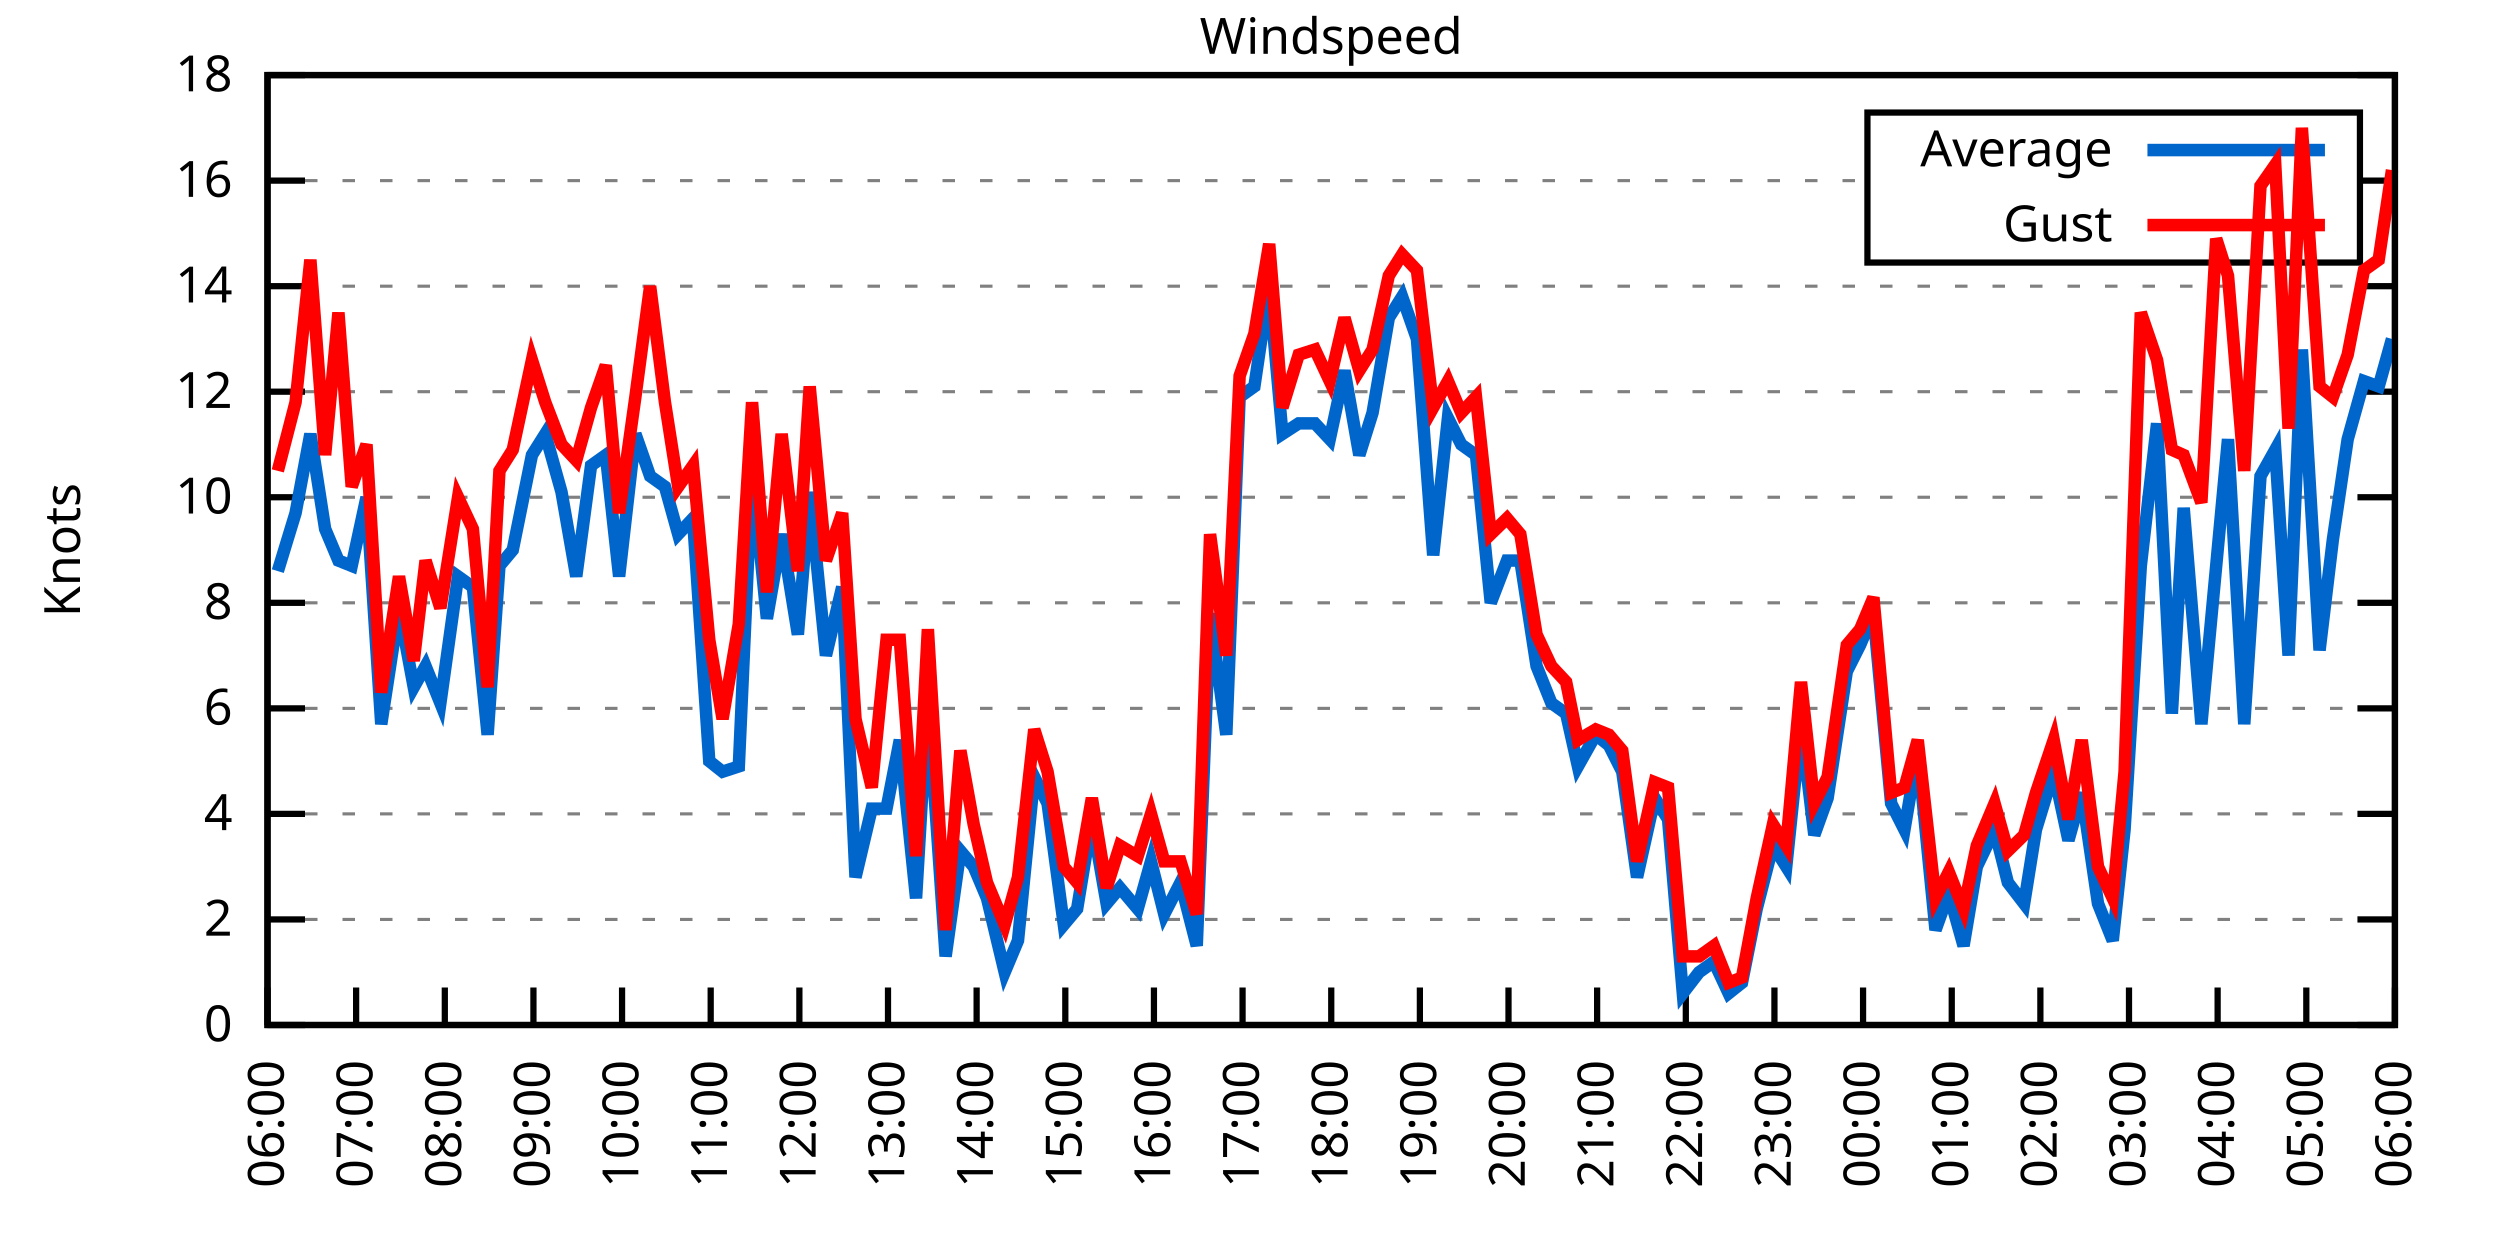
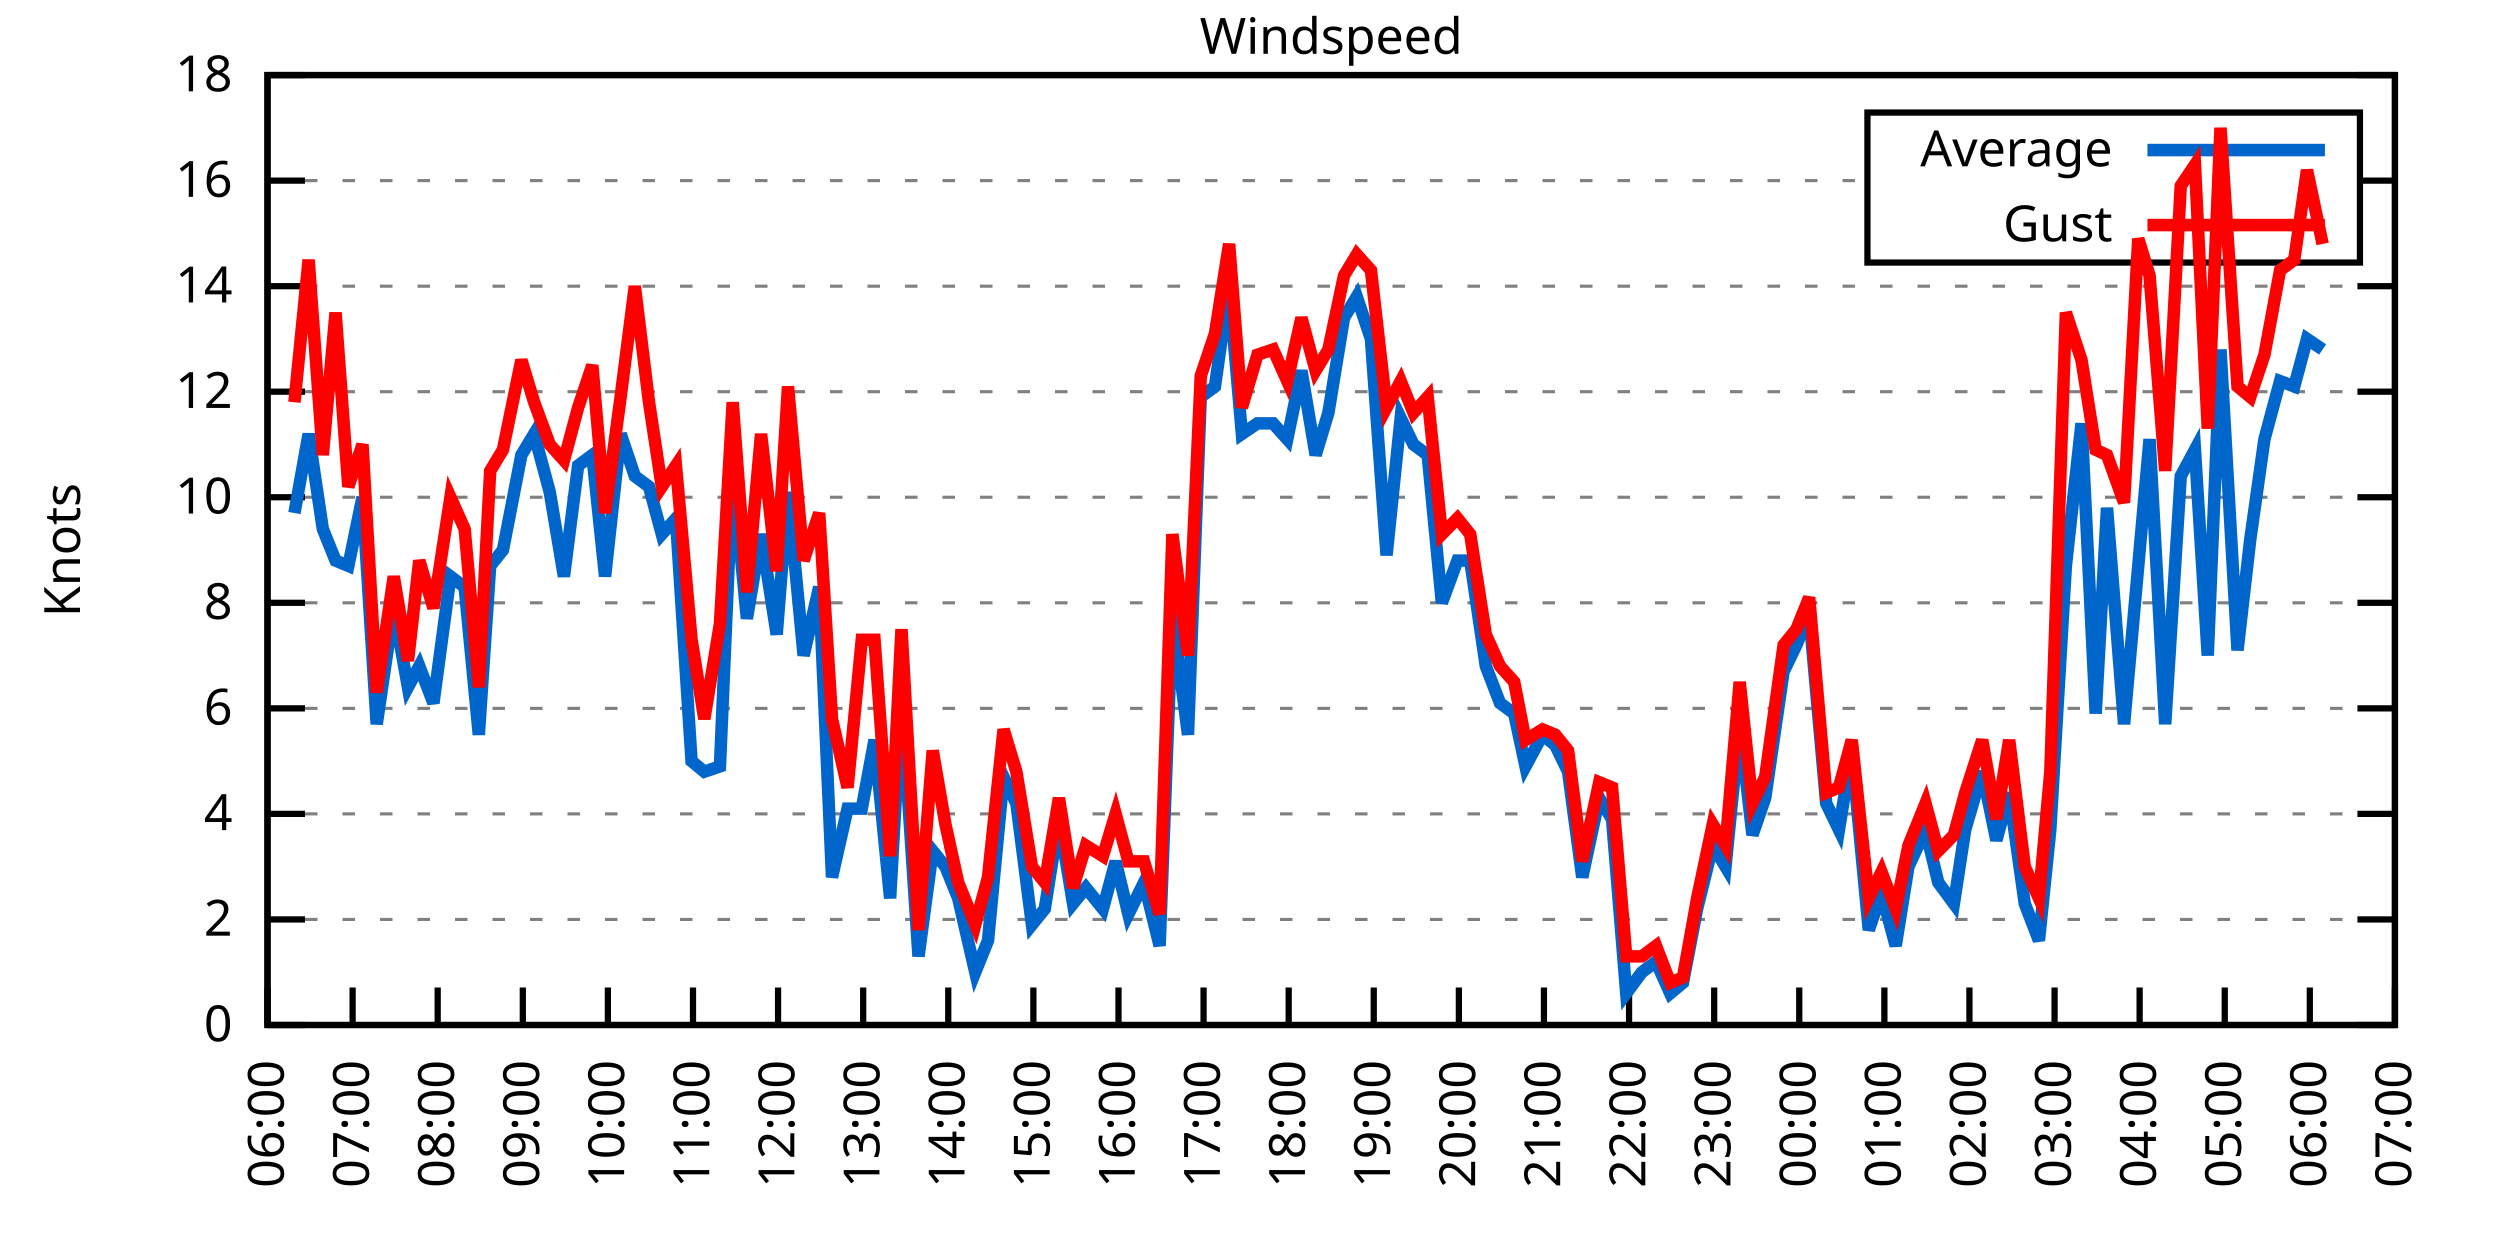
<svg xmlns="http://www.w3.org/2000/svg" xmlns:xlink="http://www.w3.org/1999/xlink" width="400" height="200" viewBox="0 0 400 200">
  <g id="gnuplot_canvas">
    <rect x="0" y="0" width="400" height="200" fill="none" />
    <defs>
      <circle id="gpDot" r="0.5" stroke-width="0.5" stroke="currentColor" />
      <path id="gpPt0" stroke-width="0.333" stroke="currentColor" d="M-1,0 h2 M0,-1 v2" />
      <path id="gpPt1" stroke-width="0.333" stroke="currentColor" d="M-1,-1 L1,1 M1,-1 L-1,1" />
      <path id="gpPt2" stroke-width="0.333" stroke="currentColor" d="M-1,0 L1,0 M0,-1 L0,1 M-1,-1 L1,1 M-1,1 L1,-1" />
      <rect id="gpPt3" stroke-width="0.333" stroke="currentColor" x="-1" y="-1" width="2" height="2" />
      <rect id="gpPt4" stroke-width="0.333" stroke="currentColor" fill="currentColor" x="-1" y="-1" width="2" height="2" />
      <circle id="gpPt5" stroke-width="0.333" stroke="currentColor" cx="0" cy="0" r="1" />
      <use xlink:href="#gpPt5" id="gpPt6" fill="currentColor" stroke="none" />
      <path id="gpPt7" stroke-width="0.333" stroke="currentColor" d="M0,-1.33 L-1.33,0.67 L1.33,0.67 z" />
      <use xlink:href="#gpPt7" id="gpPt8" fill="currentColor" stroke="none" />
      <use xlink:href="#gpPt7" id="gpPt9" stroke="currentColor" transform="rotate(180)" />
      <use xlink:href="#gpPt9" id="gpPt10" fill="currentColor" stroke="none" />
      <use xlink:href="#gpPt3" id="gpPt11" stroke="currentColor" transform="rotate(45)" />
      <use xlink:href="#gpPt11" id="gpPt12" fill="currentColor" stroke="none" />
      <path id="gpPt13" stroke-width="0.333" stroke="currentColor" d="M0,1.330 L1.265,0.411 L0.782,-1.067 L-0.782,-1.076 L-1.265,0.411 z" />
      <use xlink:href="#gpPt13" id="gpPt14" fill="currentColor" stroke="none" />
      <filter id="textbox" filterUnits="objectBoundingBox" x="0" y="0" height="1" width="1">
        <feFlood flood-color="white" flood-opacity="1" result="bgnd" />
        <feComposite in="SourceGraphic" in2="bgnd" operator="atop" />
      </filter>
      <filter id="greybox" filterUnits="objectBoundingBox" x="0" y="0" height="1" width="1">
        <feFlood flood-color="lightgrey" flood-opacity="1" result="grey" />
        <feComposite in="SourceGraphic" in2="grey" operator="atop" />
      </filter>
    </defs>
    <g fill="none" color="white" stroke="currentColor" stroke-width="1.00" stroke-linecap="butt" stroke-linejoin="miter">
</g>
    <g fill="none" color="black" stroke="currentColor" stroke-width="1.00" stroke-linecap="butt" stroke-linejoin="miter">
      <g stroke="none" shape-rendering="crispEdges">
        <polygon fill="rgb(255, 255, 255)" points="42.80,164.00 383.18,164.00 383.18,12.02 42.80,12.02 " />
      </g>
    </g>
    <g fill="none" color="black" stroke="currentColor" stroke-width="1.00" stroke-linecap="butt" stroke-linejoin="miter">
</g>
    <g fill="none" color="black" stroke="black" stroke-width="0.50" stroke-linecap="butt" stroke-linejoin="miter">
</g>
    <g fill="none" color="gray" stroke="currentColor" stroke-width="0.50" stroke-linecap="butt" stroke-linejoin="miter">
      <path stroke="gray" stroke-dasharray="2,4" class="gridline" d="M42.80,164.00 L383.19,164.00  " />
    </g>
    <g fill="none" color="gray" stroke="gray" stroke-width="1.00" stroke-linecap="butt" stroke-linejoin="miter">
</g>
    <g fill="none" color="black" stroke="currentColor" stroke-width="1.00" stroke-linecap="butt" stroke-linejoin="miter">
      <path stroke="black" d="M42.80,164.00 L48.80,164.00 M383.19,164.00 L377.19,164.00  " />
      <g transform="translate(37.20,166.60)" stroke="none" fill="black" font-family="Sans" font-size="8.00" text-anchor="end">
        <text>
          <tspan font-family="Sans"> 0</tspan>
        </text>
      </g>
    </g>
    <g fill="none" color="black" stroke="currentColor" stroke-width="1.00" stroke-linecap="butt" stroke-linejoin="miter">
</g>
    <g fill="none" color="black" stroke="black" stroke-width="0.50" stroke-linecap="butt" stroke-linejoin="miter">
</g>
    <g fill="none" color="gray" stroke="currentColor" stroke-width="0.50" stroke-linecap="butt" stroke-linejoin="miter">
      <path stroke="gray" stroke-dasharray="2,4" class="gridline" d="M42.80,147.11 L383.19,147.11  " />
    </g>
    <g fill="none" color="gray" stroke="gray" stroke-width="1.00" stroke-linecap="butt" stroke-linejoin="miter">
</g>
    <g fill="none" color="black" stroke="currentColor" stroke-width="1.00" stroke-linecap="butt" stroke-linejoin="miter">
      <path stroke="black" d="M42.80,147.11 L48.80,147.11 M383.19,147.11 L377.19,147.11  " />
      <g transform="translate(37.20,149.71)" stroke="none" fill="black" font-family="Sans" font-size="8.00" text-anchor="end">
        <text>
          <tspan font-family="Sans"> 2</tspan>
        </text>
      </g>
    </g>
    <g fill="none" color="black" stroke="currentColor" stroke-width="1.00" stroke-linecap="butt" stroke-linejoin="miter">
</g>
    <g fill="none" color="black" stroke="black" stroke-width="0.50" stroke-linecap="butt" stroke-linejoin="miter">
</g>
    <g fill="none" color="gray" stroke="currentColor" stroke-width="0.50" stroke-linecap="butt" stroke-linejoin="miter">
      <path stroke="gray" stroke-dasharray="2,4" class="gridline" d="M42.80,130.22 L383.19,130.22  " />
    </g>
    <g fill="none" color="gray" stroke="gray" stroke-width="1.00" stroke-linecap="butt" stroke-linejoin="miter">
</g>
    <g fill="none" color="black" stroke="currentColor" stroke-width="1.00" stroke-linecap="butt" stroke-linejoin="miter">
      <path stroke="black" d="M42.80,130.22 L48.80,130.22 M383.19,130.22 L377.19,130.22  " />
      <g transform="translate(37.20,132.82)" stroke="none" fill="black" font-family="Sans" font-size="8.00" text-anchor="end">
        <text>
          <tspan font-family="Sans"> 4</tspan>
        </text>
      </g>
    </g>
    <g fill="none" color="black" stroke="currentColor" stroke-width="1.00" stroke-linecap="butt" stroke-linejoin="miter">
</g>
    <g fill="none" color="black" stroke="black" stroke-width="0.50" stroke-linecap="butt" stroke-linejoin="miter">
</g>
    <g fill="none" color="gray" stroke="currentColor" stroke-width="0.50" stroke-linecap="butt" stroke-linejoin="miter">
      <path stroke="gray" stroke-dasharray="2,4" class="gridline" d="M42.80,113.34 L383.19,113.34  " />
    </g>
    <g fill="none" color="gray" stroke="gray" stroke-width="1.00" stroke-linecap="butt" stroke-linejoin="miter">
</g>
    <g fill="none" color="black" stroke="currentColor" stroke-width="1.00" stroke-linecap="butt" stroke-linejoin="miter">
      <path stroke="black" d="M42.80,113.34 L48.80,113.34 M383.19,113.34 L377.19,113.34  " />
      <g transform="translate(37.20,115.94)" stroke="none" fill="black" font-family="Sans" font-size="8.00" text-anchor="end">
        <text>
          <tspan font-family="Sans"> 6</tspan>
        </text>
      </g>
    </g>
    <g fill="none" color="black" stroke="currentColor" stroke-width="1.00" stroke-linecap="butt" stroke-linejoin="miter">
</g>
    <g fill="none" color="black" stroke="black" stroke-width="0.50" stroke-linecap="butt" stroke-linejoin="miter">
</g>
    <g fill="none" color="gray" stroke="currentColor" stroke-width="0.50" stroke-linecap="butt" stroke-linejoin="miter">
      <path stroke="gray" stroke-dasharray="2,4" class="gridline" d="M42.80,96.45 L383.19,96.45  " />
    </g>
    <g fill="none" color="gray" stroke="gray" stroke-width="1.00" stroke-linecap="butt" stroke-linejoin="miter">
</g>
    <g fill="none" color="black" stroke="currentColor" stroke-width="1.00" stroke-linecap="butt" stroke-linejoin="miter">
      <path stroke="black" d="M42.80,96.45 L48.80,96.45 M383.19,96.45 L377.19,96.45  " />
      <g transform="translate(37.20,99.05)" stroke="none" fill="black" font-family="Sans" font-size="8.00" text-anchor="end">
        <text>
          <tspan font-family="Sans"> 8</tspan>
        </text>
      </g>
    </g>
    <g fill="none" color="black" stroke="currentColor" stroke-width="1.00" stroke-linecap="butt" stroke-linejoin="miter">
</g>
    <g fill="none" color="black" stroke="black" stroke-width="0.50" stroke-linecap="butt" stroke-linejoin="miter">
</g>
    <g fill="none" color="gray" stroke="currentColor" stroke-width="0.50" stroke-linecap="butt" stroke-linejoin="miter">
      <path stroke="gray" stroke-dasharray="2,4" class="gridline" d="M42.80,79.56 L383.19,79.56  " />
    </g>
    <g fill="none" color="gray" stroke="gray" stroke-width="1.00" stroke-linecap="butt" stroke-linejoin="miter">
</g>
    <g fill="none" color="black" stroke="currentColor" stroke-width="1.00" stroke-linecap="butt" stroke-linejoin="miter">
      <path stroke="black" d="M42.80,79.56 L48.80,79.56 M383.19,79.56 L377.19,79.56  " />
      <g transform="translate(37.20,82.16)" stroke="none" fill="black" font-family="Sans" font-size="8.00" text-anchor="end">
        <text>
          <tspan font-family="Sans"> 10</tspan>
        </text>
      </g>
    </g>
    <g fill="none" color="black" stroke="currentColor" stroke-width="1.00" stroke-linecap="butt" stroke-linejoin="miter">
</g>
    <g fill="none" color="black" stroke="black" stroke-width="0.50" stroke-linecap="butt" stroke-linejoin="miter">
</g>
    <g fill="none" color="gray" stroke="currentColor" stroke-width="0.50" stroke-linecap="butt" stroke-linejoin="miter">
      <path stroke="gray" stroke-dasharray="2,4" class="gridline" d="M42.80,62.67 L383.19,62.67  " />
    </g>
    <g fill="none" color="gray" stroke="gray" stroke-width="1.00" stroke-linecap="butt" stroke-linejoin="miter">
</g>
    <g fill="none" color="black" stroke="currentColor" stroke-width="1.00" stroke-linecap="butt" stroke-linejoin="miter">
      <path stroke="black" d="M42.80,62.67 L48.80,62.67 M383.19,62.67 L377.19,62.67  " />
      <g transform="translate(37.20,65.27)" stroke="none" fill="black" font-family="Sans" font-size="8.00" text-anchor="end">
        <text>
          <tspan font-family="Sans"> 12</tspan>
        </text>
      </g>
    </g>
    <g fill="none" color="black" stroke="currentColor" stroke-width="1.00" stroke-linecap="butt" stroke-linejoin="miter">
</g>
    <g fill="none" color="black" stroke="black" stroke-width="0.50" stroke-linecap="butt" stroke-linejoin="miter">
</g>
    <g fill="none" color="gray" stroke="currentColor" stroke-width="0.50" stroke-linecap="butt" stroke-linejoin="miter">
      <path stroke="gray" stroke-dasharray="2,4" class="gridline" d="M42.80,45.79 L383.19,45.79  " />
    </g>
    <g fill="none" color="gray" stroke="gray" stroke-width="1.00" stroke-linecap="butt" stroke-linejoin="miter">
</g>
    <g fill="none" color="black" stroke="currentColor" stroke-width="1.00" stroke-linecap="butt" stroke-linejoin="miter">
      <path stroke="black" d="M42.80,45.79 L48.80,45.79 M383.19,45.79 L377.19,45.79  " />
      <g transform="translate(37.20,48.39)" stroke="none" fill="black" font-family="Sans" font-size="8.00" text-anchor="end">
        <text>
          <tspan font-family="Sans"> 14</tspan>
        </text>
      </g>
    </g>
    <g fill="none" color="black" stroke="currentColor" stroke-width="1.00" stroke-linecap="butt" stroke-linejoin="miter">
</g>
    <g fill="none" color="black" stroke="black" stroke-width="0.50" stroke-linecap="butt" stroke-linejoin="miter">
</g>
    <g fill="none" color="gray" stroke="currentColor" stroke-width="0.50" stroke-linecap="butt" stroke-linejoin="miter">
      <path stroke="gray" stroke-dasharray="2,4" class="gridline" d="M42.80,28.90 L298.79,28.90 M377.59,28.90 L383.19,28.90  " />
    </g>
    <g fill="none" color="gray" stroke="gray" stroke-width="1.00" stroke-linecap="butt" stroke-linejoin="miter">
</g>
    <g fill="none" color="black" stroke="currentColor" stroke-width="1.00" stroke-linecap="butt" stroke-linejoin="miter">
      <path stroke="black" d="M42.80,28.90 L48.80,28.90 M383.19,28.90 L377.19,28.90  " />
      <g transform="translate(37.20,31.50)" stroke="none" fill="black" font-family="Sans" font-size="8.00" text-anchor="end">
        <text>
          <tspan font-family="Sans"> 16</tspan>
        </text>
      </g>
    </g>
    <g fill="none" color="black" stroke="currentColor" stroke-width="1.00" stroke-linecap="butt" stroke-linejoin="miter">
</g>
    <g fill="none" color="black" stroke="black" stroke-width="0.50" stroke-linecap="butt" stroke-linejoin="miter">
</g>
    <g fill="none" color="gray" stroke="currentColor" stroke-width="0.50" stroke-linecap="butt" stroke-linejoin="miter">
      <path stroke="gray" stroke-dasharray="2,4" class="gridline" d="M42.80,12.01 L383.19,12.01  " />
    </g>
    <g fill="none" color="gray" stroke="gray" stroke-width="1.00" stroke-linecap="butt" stroke-linejoin="miter">
</g>
    <g fill="none" color="black" stroke="currentColor" stroke-width="1.00" stroke-linecap="butt" stroke-linejoin="miter">
      <path stroke="black" d="M42.80,12.01 L48.80,12.01 M383.19,12.01 L377.19,12.01  " />
      <g transform="translate(37.20,14.61)" stroke="none" fill="black" font-family="Sans" font-size="8.00" text-anchor="end">
        <text>
          <tspan font-family="Sans"> 18</tspan>
        </text>
      </g>
    </g>
    <g fill="none" color="black" stroke="currentColor" stroke-width="1.00" stroke-linecap="butt" stroke-linejoin="miter">
      <path stroke="black" d="M42.80,164.00 L42.80,158.00  " />
      <g transform="translate(45.40,169.60) rotate(270.00)" stroke="none" fill="black" font-family="Sans" font-size="8.00" text-anchor="end">
        <text>
          <tspan font-family="Sans">06:00</tspan>
        </text>
      </g>
    </g>
    <g fill="none" color="black" stroke="currentColor" stroke-width="1.00" stroke-linecap="butt" stroke-linejoin="miter">
-       <path stroke="black" d="M56.98,164.00 L56.98,158.00  " />
-       <g transform="translate(59.58,169.60) rotate(270.00)" stroke="none" fill="black" font-family="Sans" font-size="8.00" text-anchor="end">
+       <path stroke="black" d="M56.42,164.00 L56.42,158.00  " />
+       <g transform="translate(59.02,169.60) rotate(270.00)" stroke="none" fill="black" font-family="Sans" font-size="8.00" text-anchor="end">
        <text>
          <tspan font-family="Sans">07:00</tspan>
        </text>
      </g>
    </g>
    <g fill="none" color="black" stroke="currentColor" stroke-width="1.00" stroke-linecap="butt" stroke-linejoin="miter">
-       <path stroke="black" d="M71.17,164.00 L71.17,158.00  " />
-       <g transform="translate(73.77,169.60) rotate(270.00)" stroke="none" fill="black" font-family="Sans" font-size="8.00" text-anchor="end">
+       <path stroke="black" d="M70.03,164.00 L70.03,158.00  " />
+       <g transform="translate(72.63,169.60) rotate(270.00)" stroke="none" fill="black" font-family="Sans" font-size="8.00" text-anchor="end">
        <text>
          <tspan font-family="Sans">08:00</tspan>
        </text>
      </g>
    </g>
    <g fill="none" color="black" stroke="currentColor" stroke-width="1.00" stroke-linecap="butt" stroke-linejoin="miter">
-       <path stroke="black" d="M85.35,164.00 L85.35,158.00  " />
-       <g transform="translate(87.95,169.60) rotate(270.00)" stroke="none" fill="black" font-family="Sans" font-size="8.00" text-anchor="end">
+       <path stroke="black" d="M83.65,164.00 L83.65,158.00  " />
+       <g transform="translate(86.25,169.60) rotate(270.00)" stroke="none" fill="black" font-family="Sans" font-size="8.00" text-anchor="end">
        <text>
          <tspan font-family="Sans">09:00</tspan>
        </text>
      </g>
    </g>
    <g fill="none" color="black" stroke="currentColor" stroke-width="1.00" stroke-linecap="butt" stroke-linejoin="miter">
-       <path stroke="black" d="M99.53,164.00 L99.53,158.00  " />
-       <g transform="translate(102.13,169.60) rotate(270.00)" stroke="none" fill="black" font-family="Sans" font-size="8.00" text-anchor="end">
+       <path stroke="black" d="M97.26,164.00 L97.26,158.00  " />
+       <g transform="translate(99.86,169.60) rotate(270.00)" stroke="none" fill="black" font-family="Sans" font-size="8.00" text-anchor="end">
        <text>
          <tspan font-family="Sans">10:00</tspan>
        </text>
      </g>
    </g>
    <g fill="none" color="black" stroke="currentColor" stroke-width="1.00" stroke-linecap="butt" stroke-linejoin="miter">
-       <path stroke="black" d="M113.71,164.00 L113.71,158.00  " />
-       <g transform="translate(116.31,169.60) rotate(270.00)" stroke="none" fill="black" font-family="Sans" font-size="8.00" text-anchor="end">
+       <path stroke="black" d="M110.88,164.00 L110.88,158.00  " />
+       <g transform="translate(113.48,169.60) rotate(270.00)" stroke="none" fill="black" font-family="Sans" font-size="8.00" text-anchor="end">
        <text>
          <tspan font-family="Sans">11:00</tspan>
        </text>
      </g>
    </g>
    <g fill="none" color="black" stroke="currentColor" stroke-width="1.00" stroke-linecap="butt" stroke-linejoin="miter">
-       <path stroke="black" d="M127.90,164.00 L127.90,158.00  " />
-       <g transform="translate(130.50,169.60) rotate(270.00)" stroke="none" fill="black" font-family="Sans" font-size="8.00" text-anchor="end">
+       <path stroke="black" d="M124.49,164.00 L124.49,158.00  " />
+       <g transform="translate(127.09,169.60) rotate(270.00)" stroke="none" fill="black" font-family="Sans" font-size="8.00" text-anchor="end">
        <text>
          <tspan font-family="Sans">12:00</tspan>
        </text>
      </g>
    </g>
    <g fill="none" color="black" stroke="currentColor" stroke-width="1.00" stroke-linecap="butt" stroke-linejoin="miter">
-       <path stroke="black" d="M142.08,164.00 L142.08,158.00  " />
-       <g transform="translate(144.68,169.60) rotate(270.00)" stroke="none" fill="black" font-family="Sans" font-size="8.00" text-anchor="end">
+       <path stroke="black" d="M138.11,164.00 L138.11,158.00  " />
+       <g transform="translate(140.71,169.60) rotate(270.00)" stroke="none" fill="black" font-family="Sans" font-size="8.00" text-anchor="end">
        <text>
          <tspan font-family="Sans">13:00</tspan>
        </text>
      </g>
    </g>
    <g fill="none" color="black" stroke="currentColor" stroke-width="1.00" stroke-linecap="butt" stroke-linejoin="miter">
-       <path stroke="black" d="M156.26,164.00 L156.26,158.00  " />
-       <g transform="translate(158.86,169.60) rotate(270.00)" stroke="none" fill="black" font-family="Sans" font-size="8.00" text-anchor="end">
+       <path stroke="black" d="M151.72,164.00 L151.72,158.00  " />
+       <g transform="translate(154.32,169.60) rotate(270.00)" stroke="none" fill="black" font-family="Sans" font-size="8.00" text-anchor="end">
        <text>
          <tspan font-family="Sans">14:00</tspan>
        </text>
      </g>
    </g>
    <g fill="none" color="black" stroke="currentColor" stroke-width="1.00" stroke-linecap="butt" stroke-linejoin="miter">
-       <path stroke="black" d="M170.45,164.00 L170.45,158.00  " />
-       <g transform="translate(173.05,169.60) rotate(270.00)" stroke="none" fill="black" font-family="Sans" font-size="8.00" text-anchor="end">
+       <path stroke="black" d="M165.34,164.00 L165.34,158.00  " />
+       <g transform="translate(167.94,169.60) rotate(270.00)" stroke="none" fill="black" font-family="Sans" font-size="8.00" text-anchor="end">
        <text>
          <tspan font-family="Sans">15:00</tspan>
        </text>
      </g>
    </g>
    <g fill="none" color="black" stroke="currentColor" stroke-width="1.00" stroke-linecap="butt" stroke-linejoin="miter">
-       <path stroke="black" d="M184.63,164.00 L184.63,158.00  " />
-       <g transform="translate(187.23,169.60) rotate(270.00)" stroke="none" fill="black" font-family="Sans" font-size="8.00" text-anchor="end">
+       <path stroke="black" d="M178.96,164.00 L178.96,158.00  " />
+       <g transform="translate(181.56,169.60) rotate(270.00)" stroke="none" fill="black" font-family="Sans" font-size="8.00" text-anchor="end">
        <text>
          <tspan font-family="Sans">16:00</tspan>
        </text>
      </g>
    </g>
    <g fill="none" color="black" stroke="currentColor" stroke-width="1.00" stroke-linecap="butt" stroke-linejoin="miter">
-       <path stroke="black" d="M198.81,164.00 L198.81,158.00  " />
-       <g transform="translate(201.41,169.60) rotate(270.00)" stroke="none" fill="black" font-family="Sans" font-size="8.00" text-anchor="end">
+       <path stroke="black" d="M192.57,164.00 L192.57,158.00  " />
+       <g transform="translate(195.17,169.60) rotate(270.00)" stroke="none" fill="black" font-family="Sans" font-size="8.00" text-anchor="end">
        <text>
          <tspan font-family="Sans">17:00</tspan>
        </text>
      </g>
    </g>
    <g fill="none" color="black" stroke="currentColor" stroke-width="1.00" stroke-linecap="butt" stroke-linejoin="miter">
-       <path stroke="black" d="M213.00,164.00 L213.00,158.00  " />
-       <g transform="translate(215.60,169.60) rotate(270.00)" stroke="none" fill="black" font-family="Sans" font-size="8.00" text-anchor="end">
+       <path stroke="black" d="M206.19,164.00 L206.19,158.00  " />
+       <g transform="translate(208.79,169.60) rotate(270.00)" stroke="none" fill="black" font-family="Sans" font-size="8.00" text-anchor="end">
        <text>
          <tspan font-family="Sans">18:00</tspan>
        </text>
      </g>
    </g>
    <g fill="none" color="black" stroke="currentColor" stroke-width="1.00" stroke-linecap="butt" stroke-linejoin="miter">
-       <path stroke="black" d="M227.18,164.00 L227.18,158.00  " />
-       <g transform="translate(229.78,169.60) rotate(270.00)" stroke="none" fill="black" font-family="Sans" font-size="8.00" text-anchor="end">
+       <path stroke="black" d="M219.80,164.00 L219.80,158.00  " />
+       <g transform="translate(222.40,169.60) rotate(270.00)" stroke="none" fill="black" font-family="Sans" font-size="8.00" text-anchor="end">
        <text>
          <tspan font-family="Sans">19:00</tspan>
        </text>
      </g>
    </g>
    <g fill="none" color="black" stroke="currentColor" stroke-width="1.00" stroke-linecap="butt" stroke-linejoin="miter">
-       <path stroke="black" d="M241.36,164.00 L241.36,158.00  " />
-       <g transform="translate(243.96,169.60) rotate(270.00)" stroke="none" fill="black" font-family="Sans" font-size="8.00" text-anchor="end">
+       <path stroke="black" d="M233.42,164.00 L233.42,158.00  " />
+       <g transform="translate(236.02,169.60) rotate(270.00)" stroke="none" fill="black" font-family="Sans" font-size="8.00" text-anchor="end">
        <text>
          <tspan font-family="Sans">20:00</tspan>
        </text>
      </g>
    </g>
    <g fill="none" color="black" stroke="currentColor" stroke-width="1.00" stroke-linecap="butt" stroke-linejoin="miter">
-       <path stroke="black" d="M255.54,164.00 L255.54,158.00  " />
-       <g transform="translate(258.14,169.60) rotate(270.00)" stroke="none" fill="black" font-family="Sans" font-size="8.00" text-anchor="end">
+       <path stroke="black" d="M247.03,164.00 L247.03,158.00  " />
+       <g transform="translate(249.63,169.60) rotate(270.00)" stroke="none" fill="black" font-family="Sans" font-size="8.00" text-anchor="end">
        <text>
          <tspan font-family="Sans">21:00</tspan>
        </text>
      </g>
    </g>
    <g fill="none" color="black" stroke="currentColor" stroke-width="1.00" stroke-linecap="butt" stroke-linejoin="miter">
-       <path stroke="black" d="M269.73,164.00 L269.73,158.00  " />
-       <g transform="translate(272.33,169.60) rotate(270.00)" stroke="none" fill="black" font-family="Sans" font-size="8.00" text-anchor="end">
+       <path stroke="black" d="M260.65,164.00 L260.65,158.00  " />
+       <g transform="translate(263.25,169.60) rotate(270.00)" stroke="none" fill="black" font-family="Sans" font-size="8.00" text-anchor="end">
        <text>
          <tspan font-family="Sans">22:00</tspan>
        </text>
      </g>
    </g>
    <g fill="none" color="black" stroke="currentColor" stroke-width="1.00" stroke-linecap="butt" stroke-linejoin="miter">
-       <path stroke="black" d="M283.91,164.00 L283.91,158.00  " />
-       <g transform="translate(286.51,169.60) rotate(270.00)" stroke="none" fill="black" font-family="Sans" font-size="8.00" text-anchor="end">
+       <path stroke="black" d="M274.27,164.00 L274.27,158.00  " />
+       <g transform="translate(276.87,169.60) rotate(270.00)" stroke="none" fill="black" font-family="Sans" font-size="8.00" text-anchor="end">
        <text>
          <tspan font-family="Sans">23:00</tspan>
        </text>
      </g>
    </g>
    <g fill="none" color="black" stroke="currentColor" stroke-width="1.00" stroke-linecap="butt" stroke-linejoin="miter">
-       <path stroke="black" d="M298.09,164.00 L298.09,158.00  " />
-       <g transform="translate(300.69,169.60) rotate(270.00)" stroke="none" fill="black" font-family="Sans" font-size="8.00" text-anchor="end">
+       <path stroke="black" d="M287.88,164.00 L287.88,158.00  " />
+       <g transform="translate(290.48,169.60) rotate(270.00)" stroke="none" fill="black" font-family="Sans" font-size="8.00" text-anchor="end">
        <text>
          <tspan font-family="Sans">00:00</tspan>
        </text>
      </g>
    </g>
    <g fill="none" color="black" stroke="currentColor" stroke-width="1.00" stroke-linecap="butt" stroke-linejoin="miter">
-       <path stroke="black" d="M312.28,164.00 L312.28,158.00  " />
-       <g transform="translate(314.88,169.60) rotate(270.00)" stroke="none" fill="black" font-family="Sans" font-size="8.00" text-anchor="end">
+       <path stroke="black" d="M301.50,164.00 L301.50,158.00  " />
+       <g transform="translate(304.10,169.60) rotate(270.00)" stroke="none" fill="black" font-family="Sans" font-size="8.00" text-anchor="end">
        <text>
          <tspan font-family="Sans">01:00</tspan>
        </text>
      </g>
    </g>
    <g fill="none" color="black" stroke="currentColor" stroke-width="1.00" stroke-linecap="butt" stroke-linejoin="miter">
-       <path stroke="black" d="M326.46,164.00 L326.46,158.00  " />
-       <g transform="translate(329.06,169.60) rotate(270.00)" stroke="none" fill="black" font-family="Sans" font-size="8.00" text-anchor="end">
+       <path stroke="black" d="M315.11,164.00 L315.11,158.00  " />
+       <g transform="translate(317.71,169.60) rotate(270.00)" stroke="none" fill="black" font-family="Sans" font-size="8.00" text-anchor="end">
        <text>
          <tspan font-family="Sans">02:00</tspan>
        </text>
      </g>
    </g>
    <g fill="none" color="black" stroke="currentColor" stroke-width="1.00" stroke-linecap="butt" stroke-linejoin="miter">
-       <path stroke="black" d="M340.64,164.00 L340.64,158.00  " />
-       <g transform="translate(343.24,169.60) rotate(270.00)" stroke="none" fill="black" font-family="Sans" font-size="8.00" text-anchor="end">
+       <path stroke="black" d="M328.73,164.00 L328.73,158.00  " />
+       <g transform="translate(331.33,169.60) rotate(270.00)" stroke="none" fill="black" font-family="Sans" font-size="8.00" text-anchor="end">
        <text>
          <tspan font-family="Sans">03:00</tspan>
        </text>
      </g>
    </g>
    <g fill="none" color="black" stroke="currentColor" stroke-width="1.00" stroke-linecap="butt" stroke-linejoin="miter">
-       <path stroke="black" d="M354.82,164.00 L354.82,158.00  " />
-       <g transform="translate(357.42,169.60) rotate(270.00)" stroke="none" fill="black" font-family="Sans" font-size="8.00" text-anchor="end">
+       <path stroke="black" d="M342.34,164.00 L342.34,158.00  " />
+       <g transform="translate(344.94,169.60) rotate(270.00)" stroke="none" fill="black" font-family="Sans" font-size="8.00" text-anchor="end">
        <text>
          <tspan font-family="Sans">04:00</tspan>
        </text>
      </g>
    </g>
    <g fill="none" color="black" stroke="currentColor" stroke-width="1.00" stroke-linecap="butt" stroke-linejoin="miter">
-       <path stroke="black" d="M369.01,164.00 L369.01,158.00  " />
-       <g transform="translate(371.61,169.60) rotate(270.00)" stroke="none" fill="black" font-family="Sans" font-size="8.00" text-anchor="end">
+       <path stroke="black" d="M355.96,164.00 L355.96,158.00  " />
+       <g transform="translate(358.56,169.60) rotate(270.00)" stroke="none" fill="black" font-family="Sans" font-size="8.00" text-anchor="end">
        <text>
          <tspan font-family="Sans">05:00</tspan>
+         </text>
+       </g>
+     </g>
+     <g fill="none" color="black" stroke="currentColor" stroke-width="1.00" stroke-linecap="butt" stroke-linejoin="miter">
+       <path stroke="black" d="M369.57,164.00 L369.57,158.00  " />
+       <g transform="translate(372.17,169.60) rotate(270.00)" stroke="none" fill="black" font-family="Sans" font-size="8.00" text-anchor="end">
+         <text>
+           <tspan font-family="Sans">06:00</tspan>
        </text>
      </g>
    </g>
    <g fill="none" color="black" stroke="currentColor" stroke-width="1.00" stroke-linecap="butt" stroke-linejoin="miter">
      <path stroke="black" d="M383.19,164.00 L383.19,158.00  " />
      <g transform="translate(385.79,169.60) rotate(270.00)" stroke="none" fill="black" font-family="Sans" font-size="8.00" text-anchor="end">
        <text>
-           <tspan font-family="Sans">06:00</tspan>
+           <tspan font-family="Sans">07:00</tspan>
        </text>
      </g>
    </g>
    <g fill="none" color="black" stroke="currentColor" stroke-width="1.00" stroke-linecap="butt" stroke-linejoin="miter">
</g>
    <g fill="none" color="black" stroke="currentColor" stroke-width="1.00" stroke-linecap="butt" stroke-linejoin="miter">
      <path stroke="black" d="M42.80,12.01 L42.80,164.00 L383.19,164.00 L383.19,12.01 L42.80,12.01 Z  " />
    </g>
    <g fill="none" color="black" stroke="currentColor" stroke-width="1.00" stroke-linecap="butt" stroke-linejoin="miter">
</g>
    <g fill="none" color="black" stroke="currentColor" stroke-width="1.00" stroke-linecap="butt" stroke-linejoin="miter">
      <path stroke="black" d="M298.79,42.01 L298.79,18.01 L377.59,18.01 L377.59,42.01 L298.79,42.01 Z  " />
    </g>
    <g id="Windspeed_plot_1">
      <g fill="none" color="white" stroke="black" stroke-width="2.00" stroke-linecap="butt" stroke-linejoin="miter">
</g>
      <g fill="none" color="black" stroke="currentColor" stroke-width="2.00" stroke-linecap="butt" stroke-linejoin="miter">
        <g transform="translate(337.99,26.61)" stroke="none" fill="black" font-family="Sans" font-size="8.00" text-anchor="end">
          <text>
            <tspan font-family="Sans">Average</tspan>
          </text>
        </g>
      </g>
      <g fill="none" color="black" stroke="currentColor" stroke-width="2.00" stroke-linecap="butt" stroke-linejoin="miter">
-         <path stroke="rgb(  0, 102, 204)" d="M343.59,24.01 L371.99,24.01 M44.45,91.38 L47.29,82.09 L49.66,69.43 L52.02,84.63 L54.15,89.69 L56.27,90.54   L58.64,79.56 L61.00,115.87 L63.84,97.29 L66.20,109.96 L68.09,106.58 L70.46,112.49 L73.29,92.23 L75.66,93.92   L78.02,117.56 L79.91,90.54 L82.04,88.00 L85.11,72.81 L87.24,69.43 L89.84,78.72 L92.20,92.23 L94.57,74.49   L96.93,72.81 L99.06,92.23 L101.66,69.43 L104.02,76.18 L106.39,77.87 L108.51,85.47 L110.88,82.94 L113.48,121.78   L115.61,123.47 L118.21,122.62 L120.33,75.34 L122.70,98.98 L125.06,85.47 L127.66,101.52 L129.55,78.72 L132.15,104.89   L134.75,93.92 L136.88,140.36 L139.48,129.38 L141.84,129.38 L143.97,118.40 L146.57,143.73 L148.46,111.65 L151.30,153.02   L153.66,136.14 L155.79,138.67 L157.92,143.73 L160.75,155.56 L162.88,150.49 L165.48,124.31 L167.61,128.54 L170.21,147.96   L172.34,145.42 L174.70,131.07 L177.06,144.58 L179.19,142.05 L182.03,145.42 L184.16,137.82 L186.28,146.27 L188.88,141.20   L191.48,151.33 L193.61,98.14 L196.21,117.56 L198.34,63.52 L200.70,61.83 L203.07,45.79 L205.19,69.43 L207.79,67.74   L210.39,67.74 L212.76,70.27 L215.12,59.30 L217.49,72.81 L219.61,66.05 L222.21,50.85 L224.34,47.47 L226.71,54.23   L229.31,88.85 L231.67,66.90 L233.80,71.12 L236.16,72.81 L238.52,96.45 L241.12,89.69 L243.25,89.69 L245.85,106.58   L248.22,112.49 L250.58,114.18 L252.47,122.62 L255.31,117.56 L257.43,119.25 L259.56,123.47 L261.93,140.36 L264.76,127.69   L266.89,131.07 L269.25,158.93 L271.85,155.56 L274.22,153.87 L276.58,158.93 L278.71,157.24 L281.07,145.42 L283.67,135.29   L285.80,138.67 L288.16,115.87 L290.29,133.60 L292.42,127.69 L295.49,107.43 L297.62,103.20 L299.75,98.14 L302.58,128.54   L304.71,132.76 L306.84,120.09 L309.68,148.80 L311.80,142.89 L314.17,151.33 L316.29,138.67 L319.13,132.76 L321.26,141.20   L323.86,144.58 L325.75,132.76 L328.59,123.47 L330.95,134.45 L333.08,126.85 L335.68,144.58 L338.04,150.49 L339.93,132.76   L342.53,90.54 L345.13,67.74 L347.50,114.18 L349.39,81.25 L352.22,115.87 L354.59,90.54 L356.48,70.27 L359.08,115.87   L361.68,76.18 L364.04,71.96 L366.17,104.89 L368.30,55.92 L371.13,104.05 L373.26,86.32 L375.63,70.27 L378.23,60.98   L380.59,61.83 L382.72,54.23  " />
+         <path stroke="rgb(  0, 102, 204)" d="M343.59,24.01 L371.99,24.01 M47.11,82.09 L49.38,69.43 L51.65,84.63 L53.69,89.69 L55.73,90.54 L58.00,79.56   L60.27,115.87 L63.00,97.29 L65.27,109.96 L67.08,106.58 L69.35,112.49 L72.07,92.23 L74.34,93.92 L76.61,117.56   L78.43,90.54 L80.47,88.00 L83.42,72.81 L85.46,69.43 L87.96,78.72 L90.23,92.23 L92.50,74.49 L94.77,72.81   L96.81,92.23 L99.30,69.43 L101.57,76.18 L103.84,77.87 L105.89,85.47 L108.15,82.94 L110.65,121.78 L112.69,123.47   L115.19,122.62 L117.23,75.34 L119.50,98.98 L121.77,85.47 L124.27,101.52 L126.08,78.72 L128.58,104.89 L131.07,93.92   L133.12,140.36 L135.61,129.38 L137.88,129.38 L139.92,118.40 L142.42,143.73 L144.24,111.65 L146.96,153.02 L149.23,136.14   L151.27,138.67 L153.31,143.73 L156.04,155.56 L158.08,150.49 L160.57,124.31 L162.62,128.54 L165.11,147.96 L167.16,145.42   L169.43,131.07 L171.69,144.58 L173.74,142.05 L176.46,145.42 L178.50,137.82 L180.54,146.27 L183.04,141.20 L185.54,151.33   L187.58,98.14 L190.08,117.56 L192.12,63.52 L194.39,61.83 L196.66,45.79 L198.70,69.43 L201.19,67.74 L203.69,67.74   L205.96,70.27 L208.23,59.30 L210.50,72.81 L212.54,66.05 L215.04,50.85 L217.08,47.47 L219.35,54.23 L221.85,88.85   L224.11,66.90 L226.16,71.12 L228.43,72.81 L230.70,96.45 L233.19,89.69 L235.23,89.69 L237.73,106.58 L240.00,112.49   L242.27,114.18 L244.08,122.62 L246.81,117.56 L248.85,119.25 L250.89,123.47 L253.16,140.36 L255.88,127.69 L257.93,131.07   L260.20,158.93 L262.69,155.56 L264.96,153.87 L267.23,158.93 L269.27,157.24 L271.54,145.42 L274.04,135.29 L276.08,138.67   L278.35,115.87 L280.39,133.60 L282.43,127.69 L285.38,107.43 L287.43,103.20 L289.47,98.14 L292.19,128.54 L294.23,132.76   L296.28,120.09 L299.00,148.80 L301.04,142.89 L303.31,151.33 L305.35,138.67 L308.08,132.76 L310.12,141.20 L312.62,144.58   L314.43,132.76 L317.15,123.47 L319.42,134.45 L321.47,126.85 L323.96,144.58 L326.23,150.49 L328.05,132.76 L330.54,90.54   L333.04,67.74 L335.31,114.18 L337.12,81.25 L339.85,115.87 L342.12,90.54 L343.93,70.27 L346.43,115.87 L348.92,76.18   L351.19,71.96 L353.24,104.89 L355.28,55.92 L358.00,104.05 L360.04,86.32 L362.31,70.27 L364.81,60.98 L367.08,61.83   L369.12,54.23 L371.62,55.92  " />
      </g>
    </g>
    <g id="Windspeed_plot_2">
      <g fill="none" color="black" stroke="currentColor" stroke-width="2.00" stroke-linecap="butt" stroke-linejoin="miter">
        <g transform="translate(337.99,38.61)" stroke="none" fill="black" font-family="Sans" font-size="8.00" text-anchor="end">
          <text>
            <tspan font-family="Sans">Gust</tspan>
          </text>
        </g>
      </g>
      <g fill="none" color="black" stroke="currentColor" stroke-width="2.00" stroke-linecap="butt" stroke-linejoin="miter">
-         <path stroke="rgb(255,   0,   0)" d="M343.59,36.01 L371.99,36.01 M44.45,75.34 L47.29,64.36 L49.66,41.56 L52.02,72.81 L54.15,50.01 L56.27,77.87   L58.64,71.12 L61.00,110.80 L63.84,92.23 L66.20,105.74 L68.09,89.69 L70.46,97.29 L73.29,79.56 L75.66,84.63   L78.02,109.96 L79.91,75.34 L82.04,71.96 L85.11,57.61 L87.24,64.36 L89.84,71.12 L92.20,73.65 L94.57,65.21   L96.93,58.45 L99.06,82.09 L101.66,63.52 L104.02,45.79 L106.39,64.36 L108.51,77.87 L110.88,74.49 L113.48,102.36   L115.61,115.03 L118.21,99.83 L120.33,64.36 L122.70,94.76 L125.06,69.43 L127.66,91.38 L129.55,61.83 L132.15,89.69   L134.75,82.09 L136.88,115.03 L139.48,126.00 L141.84,102.36 L143.97,102.36 L146.57,136.98 L148.46,100.67 L151.30,148.80   L153.66,120.09 L155.79,131.91 L157.92,141.20 L160.75,147.96 L162.88,140.36 L165.48,116.71 L167.61,123.47 L170.21,138.67   L172.34,141.20 L174.70,127.69 L177.06,142.05 L179.19,135.29 L182.03,136.98 L184.16,130.22 L186.28,137.82 L188.88,137.82   L191.48,146.27 L193.61,85.47 L196.21,104.89 L198.34,60.14 L200.70,53.39 L203.07,39.03 L205.19,65.21 L207.79,56.76   L210.39,55.92 L212.76,60.98 L215.12,50.85 L217.49,59.30 L219.61,55.92 L222.21,44.10 L224.34,40.72 L226.71,43.25   L229.31,65.21 L231.67,60.98 L233.80,66.05 L236.16,63.52 L238.52,85.47 L241.12,82.94 L243.25,85.47 L245.85,101.52   L248.22,106.58 L250.58,109.11 L252.47,118.40 L255.31,116.71 L257.43,117.56 L259.56,120.09 L261.93,137.82 L264.76,125.16   L266.89,126.00 L269.25,153.02 L271.85,153.02 L274.22,151.33 L276.58,157.24 L278.71,156.40 L281.07,143.73 L283.67,131.91   L285.80,135.29 L288.16,109.11 L290.29,128.54 L292.42,124.31 L295.49,103.20 L297.62,100.67 L299.75,95.60 L302.58,126.85   L304.71,126.00 L306.84,118.40 L309.68,143.73 L311.80,139.51 L314.17,145.42 L316.29,135.29 L319.13,128.54 L321.26,136.14   L323.86,133.60 L325.75,126.85 L328.59,118.40 L330.95,131.07 L333.08,118.40 L335.68,138.67 L338.04,143.73 L339.93,123.47   L342.53,50.01 L345.13,57.61 L347.50,71.96 L349.39,72.81 L352.22,80.41 L354.59,38.19 L356.48,44.10 L359.08,75.34   L361.68,29.74 L364.04,26.36 L366.17,68.58 L368.30,20.45 L371.13,61.83 L373.26,63.52 L375.63,56.76 L378.23,43.25   L380.59,41.56 L382.72,27.21  " />
+         <path stroke="rgb(255,   0,   0)" d="M343.59,36.01 L371.99,36.01 M47.11,64.36 L49.38,41.56 L51.65,72.81 L53.69,50.01 L55.73,77.87 L58.00,71.12   L60.27,110.80 L63.00,92.23 L65.27,105.74 L67.08,89.69 L69.35,97.29 L72.07,79.56 L74.34,84.63 L76.61,109.96   L78.43,75.34 L80.47,71.96 L83.42,57.61 L85.46,64.36 L87.96,71.12 L90.23,73.65 L92.50,65.21 L94.77,58.45   L96.81,82.09 L99.30,63.52 L101.57,45.79 L103.84,64.36 L105.89,77.87 L108.15,74.49 L110.65,102.36 L112.69,115.03   L115.19,99.83 L117.23,64.36 L119.50,94.76 L121.77,69.43 L124.27,91.38 L126.08,61.83 L128.58,89.69 L131.07,82.09   L133.12,115.03 L135.61,126.00 L137.88,102.36 L139.92,102.36 L142.42,136.98 L144.24,100.67 L146.96,148.80 L149.23,120.09   L151.27,131.91 L153.31,141.20 L156.04,147.96 L158.08,140.36 L160.57,116.71 L162.62,123.47 L165.11,138.67 L167.16,141.20   L169.43,127.69 L171.69,142.05 L173.74,135.29 L176.46,136.98 L178.50,130.22 L180.54,137.82 L183.04,137.82 L185.54,146.27   L187.58,85.47 L190.08,104.89 L192.12,60.14 L194.39,53.39 L196.66,39.03 L198.70,65.21 L201.19,56.76 L203.69,55.92   L205.96,60.98 L208.23,50.85 L210.50,59.30 L212.54,55.92 L215.04,44.10 L217.08,40.72 L219.35,43.25 L221.85,65.21   L224.11,60.98 L226.16,66.05 L228.43,63.52 L230.70,85.47 L233.19,82.94 L235.23,85.47 L237.73,101.52 L240.00,106.58   L242.27,109.11 L244.08,118.40 L246.81,116.71 L248.85,117.56 L250.89,120.09 L253.16,137.82 L255.88,125.16 L257.93,126.00   L260.20,153.02 L262.69,153.02 L264.96,151.33 L267.23,157.24 L269.27,156.40 L271.54,143.73 L274.04,131.91 L276.08,135.29   L278.35,109.11 L280.39,128.54 L282.43,124.31 L285.38,103.20 L287.43,100.67 L289.47,95.60 L292.19,126.85 L294.23,126.00   L296.28,118.40 L299.00,143.73 L301.04,139.51 L303.31,145.42 L305.35,135.29 L308.08,128.54 L310.12,136.14 L312.62,133.60   L314.43,126.85 L317.15,118.40 L319.42,131.07 L321.47,118.40 L323.96,138.67 L326.23,143.73 L328.05,123.47 L330.54,50.01   L333.04,57.61 L335.31,71.96 L337.12,72.81 L339.85,80.41 L342.12,38.19 L343.93,44.10 L346.43,75.34 L348.92,29.74   L351.19,26.36 L353.24,68.58 L355.28,20.45 L358.00,61.83 L360.04,63.52 L362.31,56.76 L364.81,43.25 L367.08,41.56   L369.12,27.21 L371.62,39.03  " />
      </g>
    </g>
    <g fill="none" color="black" stroke="currentColor" stroke-width="2.00" stroke-linecap="butt" stroke-linejoin="miter">
</g>
    <g fill="none" color="black" stroke="black" stroke-width="1.00" stroke-linecap="butt" stroke-linejoin="miter">
</g>
    <g fill="none" color="black" stroke="currentColor" stroke-width="1.00" stroke-linecap="butt" stroke-linejoin="miter">
      <path stroke="black" d="M42.80,12.01 L42.80,164.00 L383.19,164.00 L383.19,12.01 L42.80,12.01 Z  " />
      <g transform="translate(12.80,88.01) rotate(270.00)" stroke="none" fill="black" font-family="Sans" font-size="8.00" text-anchor="middle">
        <text>
          <tspan font-family="Sans">Knots</tspan>
        </text>
      </g>
    </g>
    <g fill="none" color="black" stroke="currentColor" stroke-width="1.00" stroke-linecap="butt" stroke-linejoin="miter">
</g>
    <g fill="none" color="black" stroke="currentColor" stroke-width="1.00" stroke-linecap="butt" stroke-linejoin="miter">
      <g transform="translate(212.99,8.61)" stroke="none" fill="black" font-family="Sans" font-size="8.00" text-anchor="middle">
        <text>
          <tspan font-family="Sans">Windspeed</tspan>
        </text>
      </g>
    </g>
    <g fill="none" color="black" stroke="currentColor" stroke-width="1.00" stroke-linecap="butt" stroke-linejoin="miter">
</g>
  </g>
</svg>
